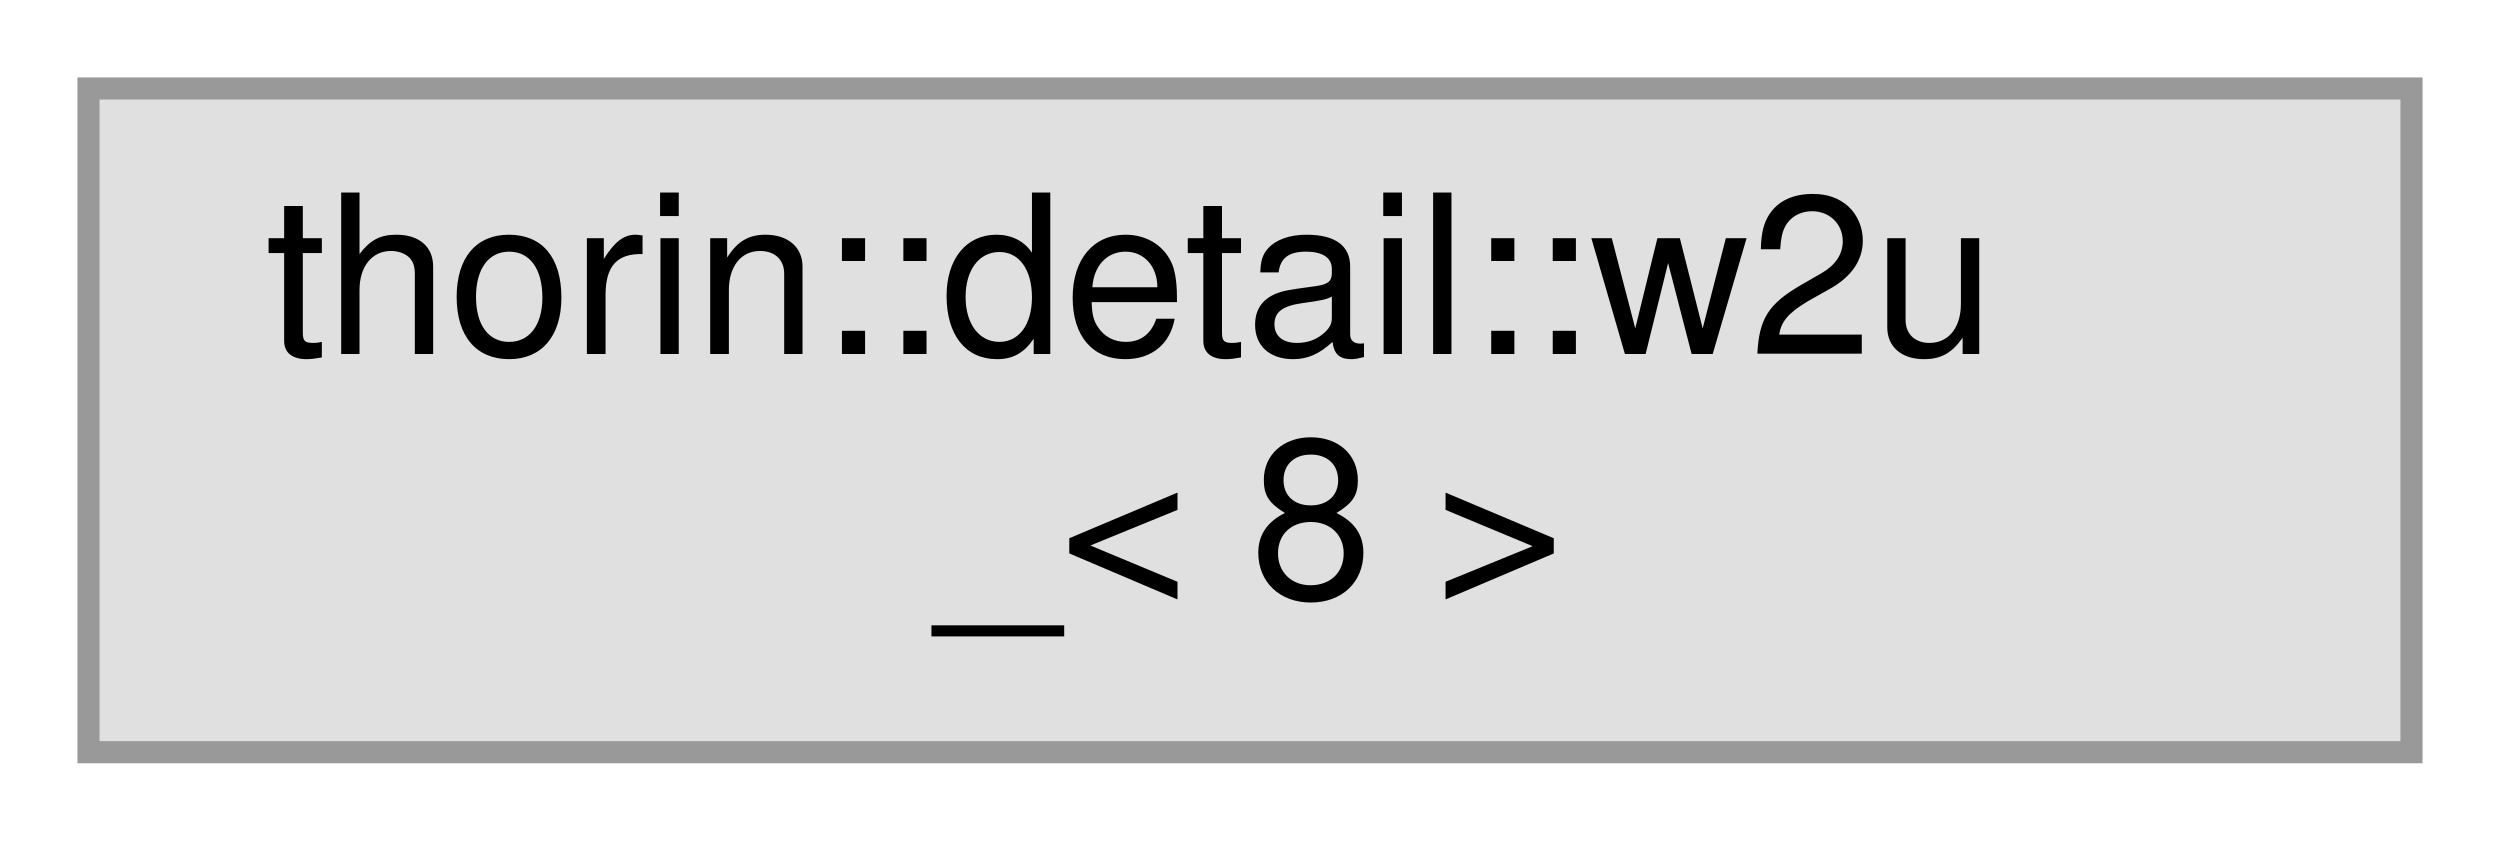
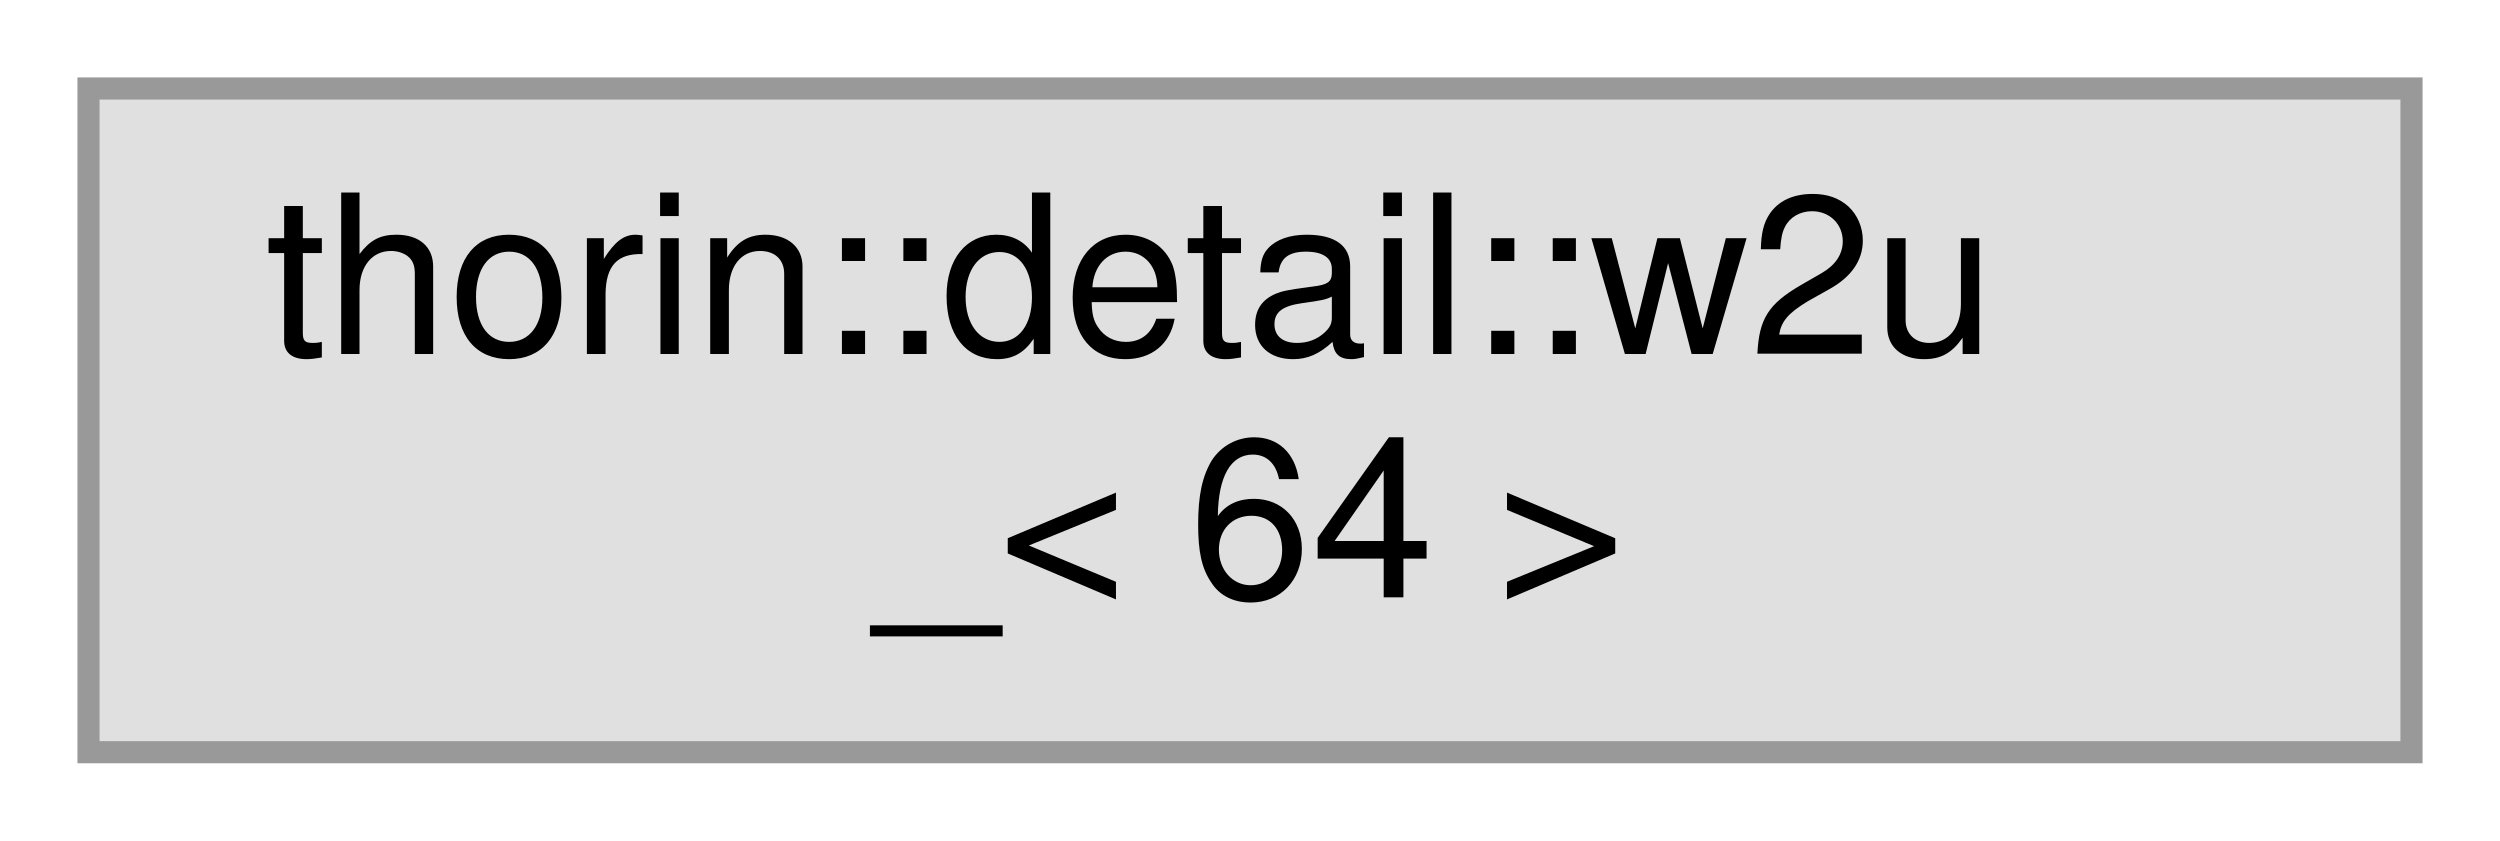
<svg xmlns="http://www.w3.org/2000/svg" xmlns:xlink="http://www.w3.org/1999/xlink" width="113pt" height="38pt" viewBox="0.00 0.00 113.00 38.00">
  <g id="graph0" class="graph" transform="scale(1 1) rotate(0) translate(4 34)">
    <g id="node1" class="node">
      <g id="a_node1">
        <a xlink:title=" ">
          <polygon fill="#e0e0e0" stroke="#999999" points="105,-30 0,-30 0,0 105,0 105,-30" />
          <text text-anchor="start" x="8" y="-18" font-family="Helvetica,sans-Serif" font-size="10.00">thorin::detail::w2u</text>
-           <text text-anchor="middle" x="52.5" y="-7" font-family="Helvetica,sans-Serif" font-size="10.00">_&lt; 8 &gt;</text>
+           <text text-anchor="middle" x="52.5" y="-7" font-family="Helvetica,sans-Serif" font-size="10.00">_&lt; 64 &gt;</text>
        </a>
      </g>
    </g>
  </g>
</svg>
